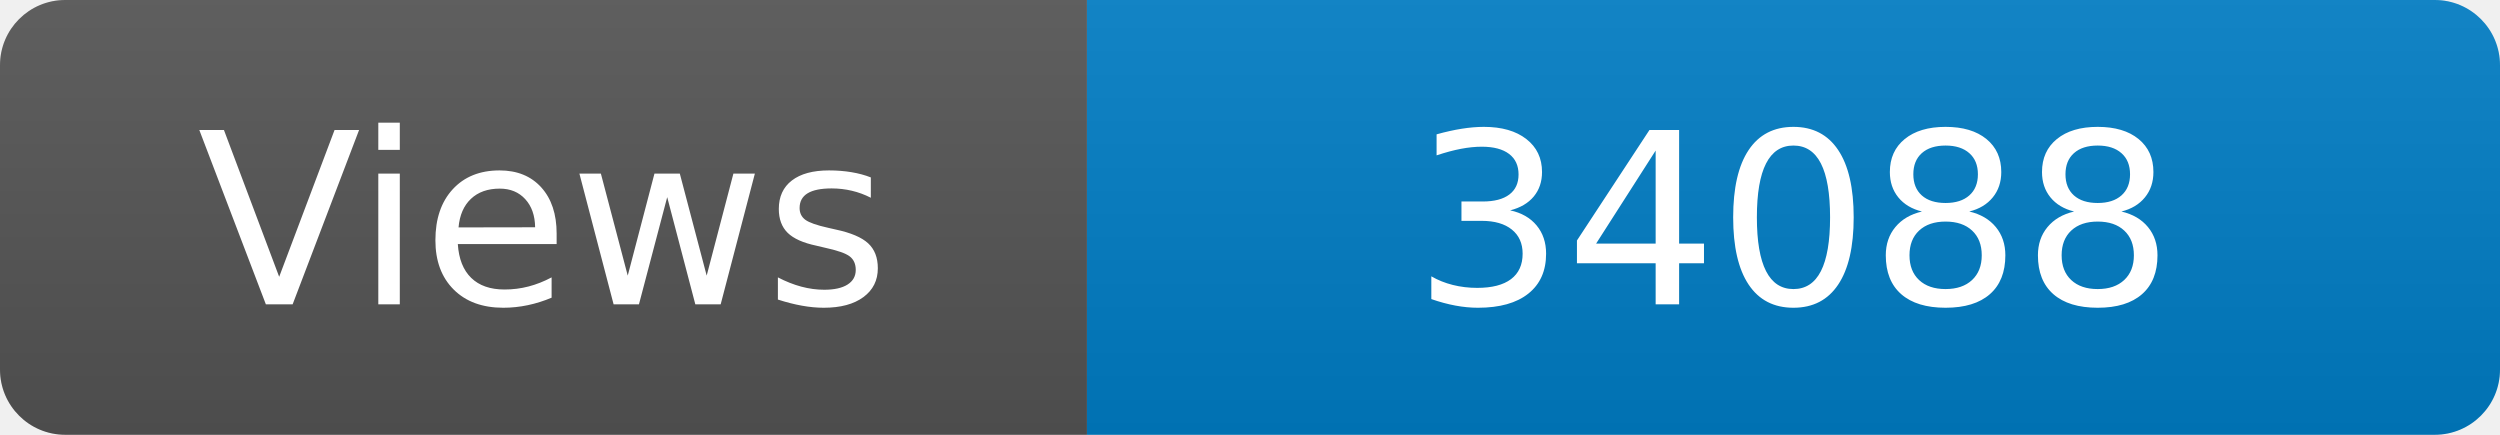
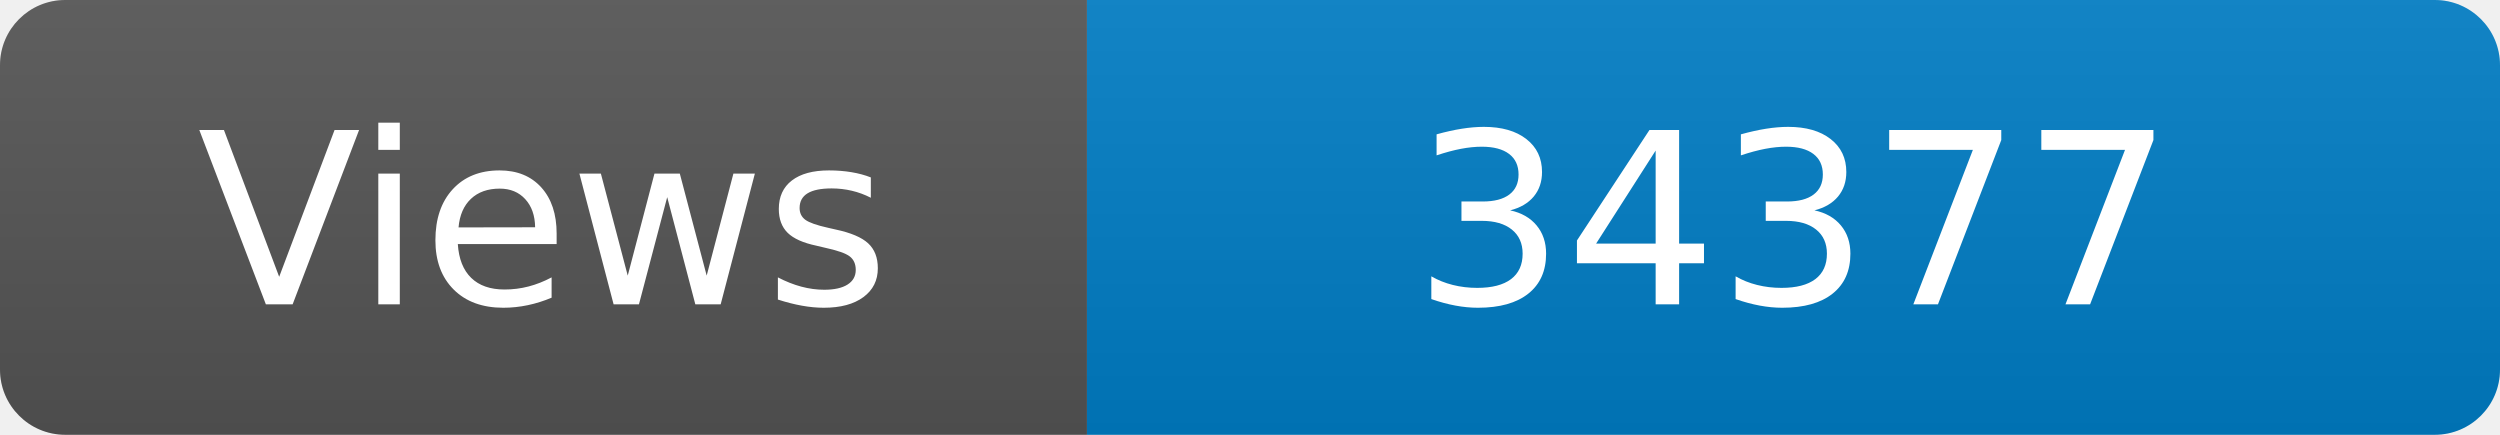
<svg xmlns="http://www.w3.org/2000/svg" width="115" height="20" role="img" aria-label="Maintained?: yes">
  <linearGradient id="s" x2="0" y2="100%">
    <stop offset="0" stop-color="#bbb" stop-opacity=".1" />
    <stop offset="1" stop-opacity=".1" />
  </linearGradient>
  <clipPath id="r">
    <rect width="115" height="20" rx="3" fill="#fff" />
  </clipPath>
  <g clip-path="url(#r)">
    <rect width="50" height="20" fill="#555" />
    <rect x="50" width="160" height="20" fill="#007ec6" />
    <rect width="115" height="20" fill="url(#s)" />
  </g>
  <g fill="#fff" text-anchor="middle" font-family="Verdana,Geneva,DejaVu Sans,sans-serif" font-size="110">
    <text x="250" y="140" transform="scale(.1)" fill="#fff">Views</text>
-     <text x="825" y="140" transform="scale(.1)" fill="#fff">34088</text>
+     <text x="825" y="140" transform="scale(.1)" fill="#fff">34377</text>
  </g>
</svg>
